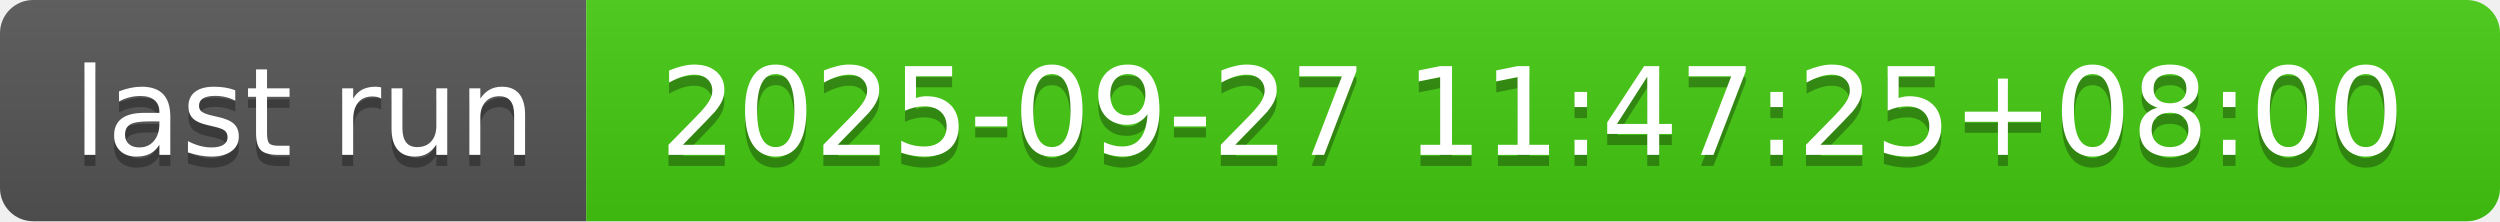
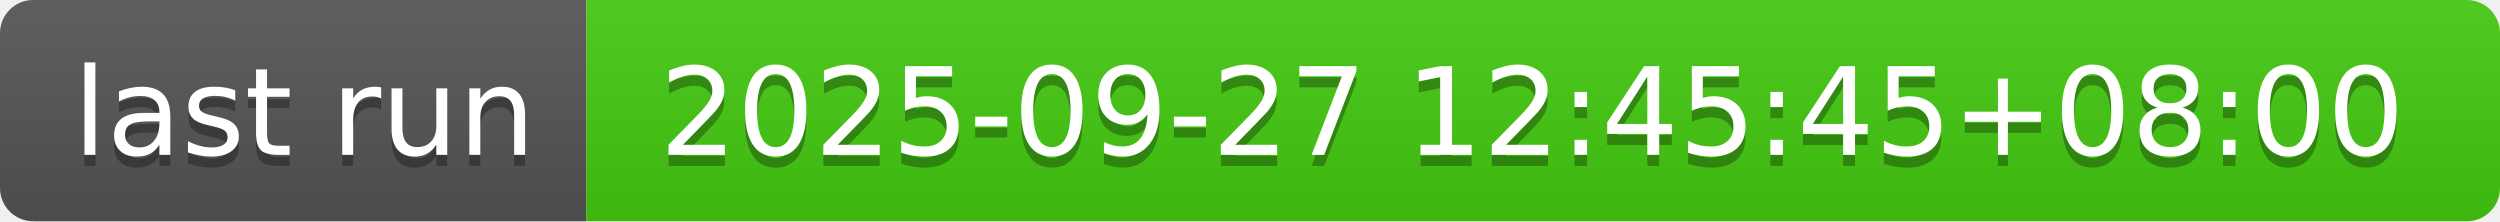
- <svg xmlns="http://www.w3.org/2000/svg" width="226" height="20" role="img" aria-label="last run: 2025-09-27 11:47:25+08:00">
+ <svg xmlns="http://www.w3.org/2000/svg" width="226" height="20" role="img" aria-label="last run: 2025-09-27 12:45:45+08:00">
  <linearGradient id="s" x2="0" y2="100%">
    <stop offset="0" stop-color="#bbb" stop-opacity=".1" />
    <stop offset="1" stop-opacity=".1" />
  </linearGradient>
  <clipPath id="r">
    <rect width="226" height="20" rx="3" fill="#fff" />
  </clipPath>
  <g clip-path="url(#r)">
    <rect width="53" height="20" fill="#555" />
    <rect x="53" width="173" height="20" fill="#4c1" />
    <rect width="226" height="20" fill="url(#s)" />
  </g>
  <g fill="#fff" text-anchor="middle" font-family="Verdana,Geneva,DejaVu Sans,sans-serif" text-rendering="geometricPrecision" font-size="110">
    <text aria-hidden="true" x="275" y="150" fill="#010101" fill-opacity=".3" transform="scale(.1)" textLength="430">last run</text>
    <text x="275" y="140" transform="scale(.1)" fill="#fff" textLength="430">last run</text>
-     <text aria-hidden="true" x="1385" y="150" fill="#010101" fill-opacity=".3" transform="scale(.1)" textLength="1630">2025-09-27 11:47:25+08:00</text>
-     <text x="1385" y="140" transform="scale(.1)" fill="#fff" textLength="1630">2025-09-27 11:47:25+08:00</text>
+     <text aria-hidden="true" x="1385" y="150" fill="#010101" fill-opacity=".3" transform="scale(.1)" textLength="1630">2025-09-27 12:45:45+08:00</text>
+     <text x="1385" y="140" transform="scale(.1)" fill="#fff" textLength="1630">2025-09-27 12:45:45+08:00</text>
  </g>
</svg>
